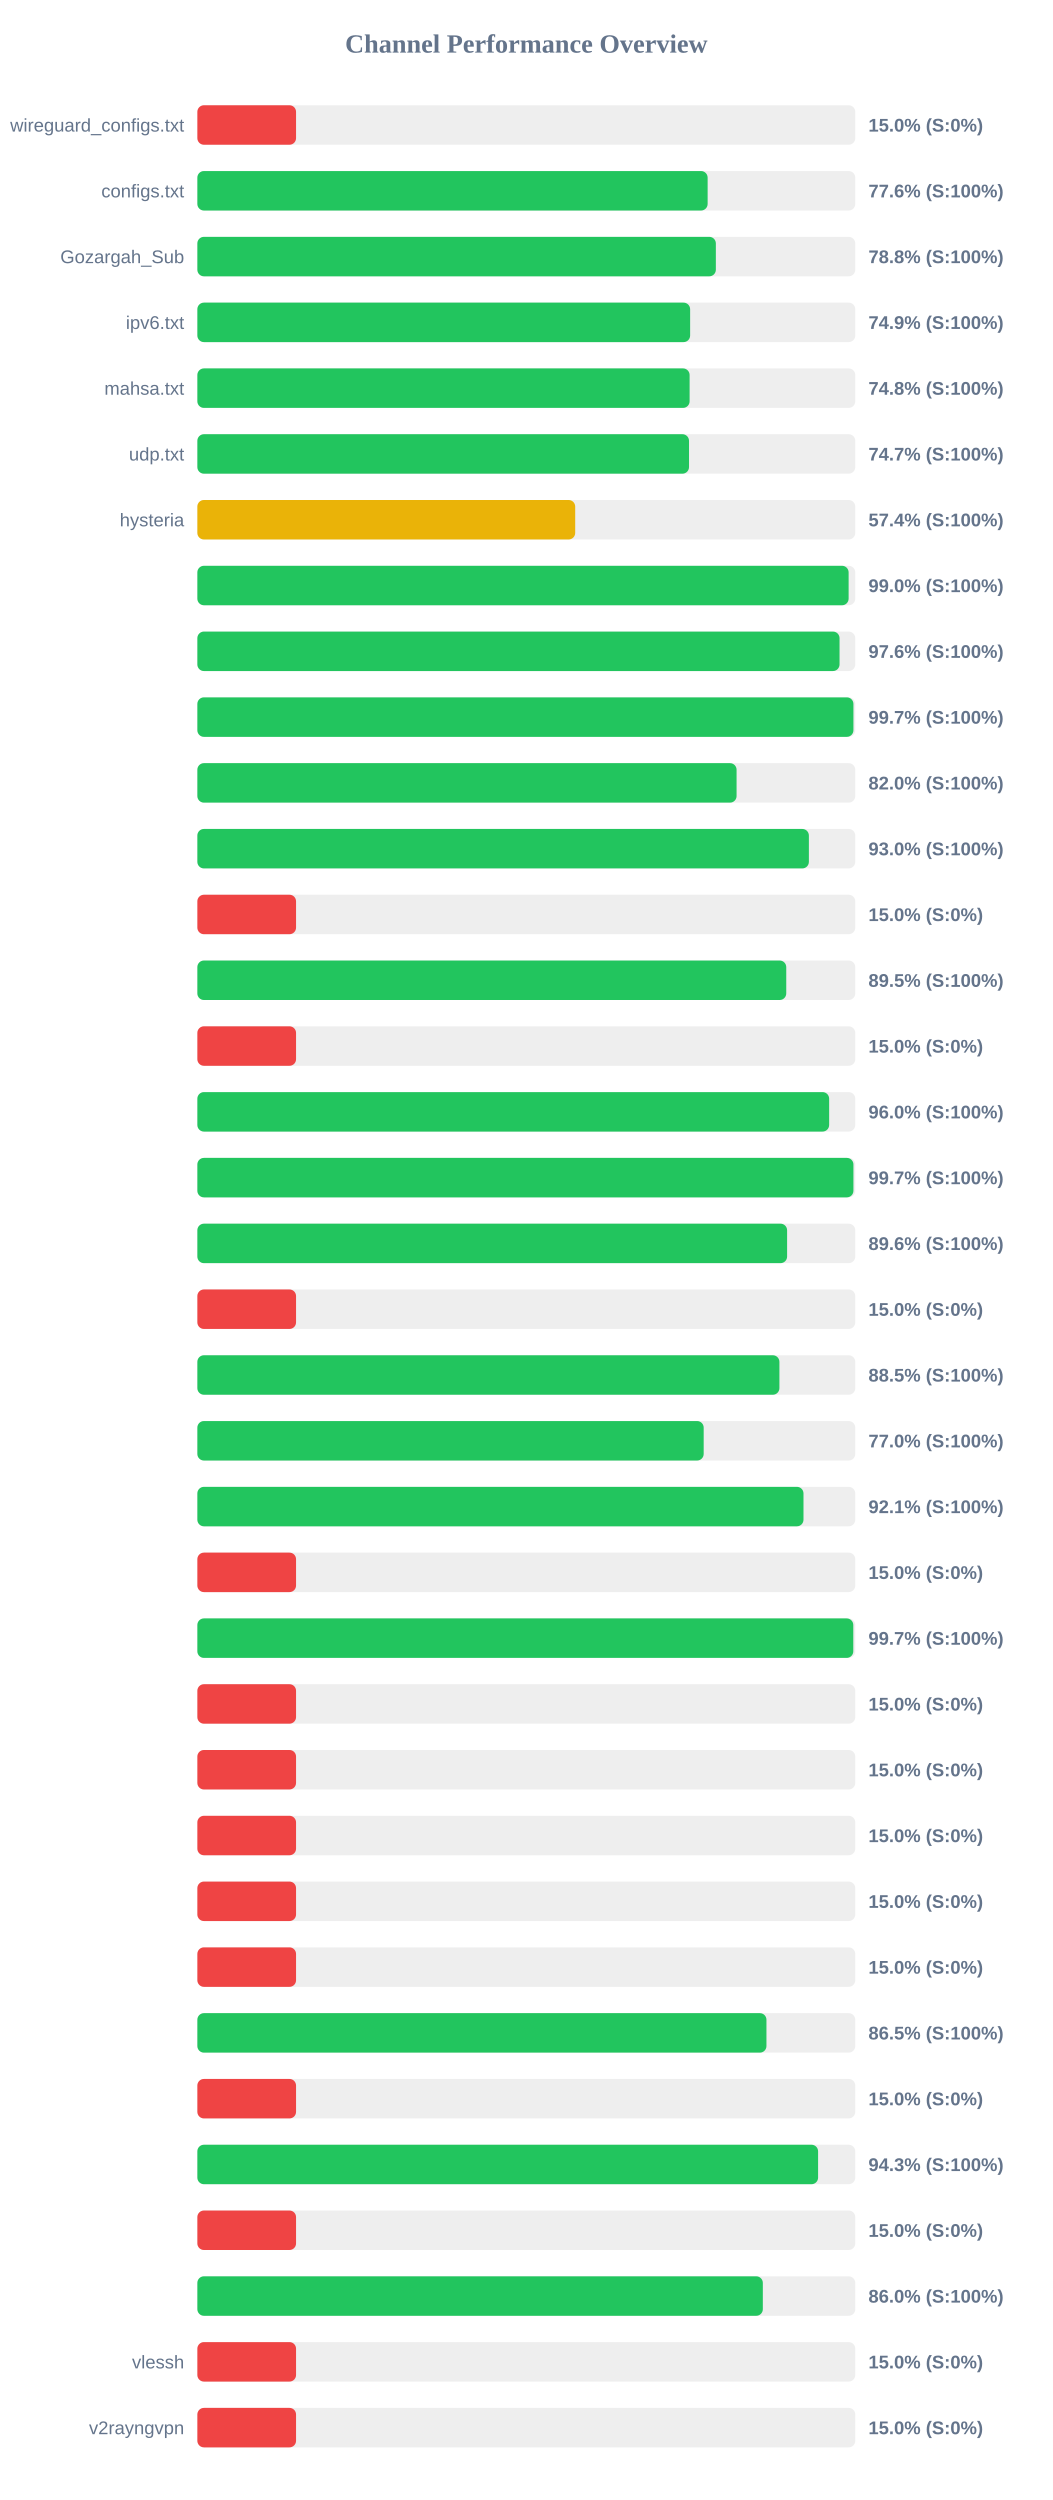
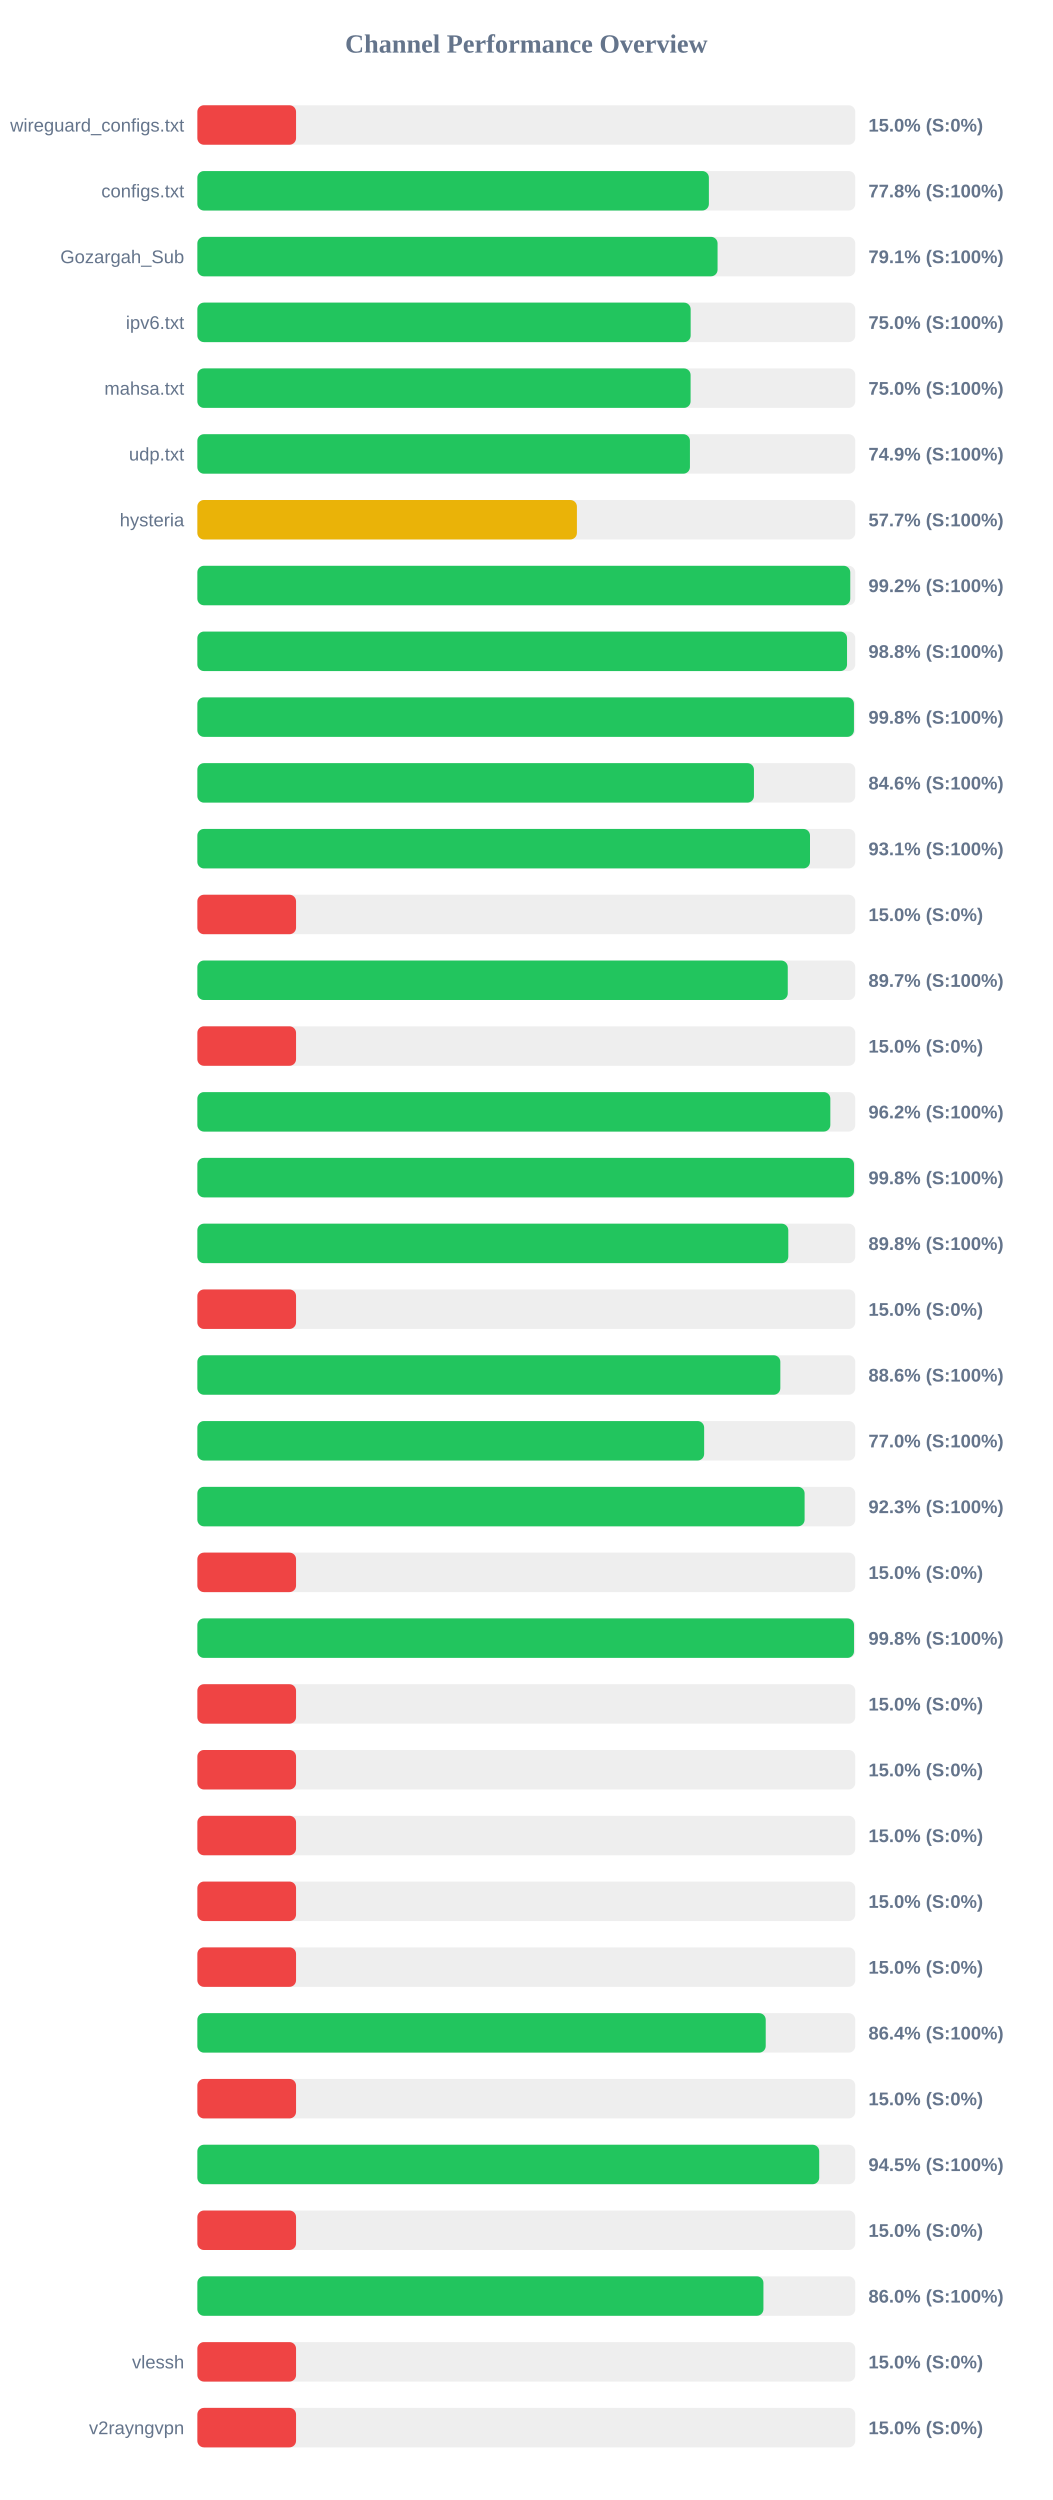
<svg xmlns="http://www.w3.org/2000/svg" width="800" height="1900" version="1.1">
  <style>
        .row { font: 14px Arial; fill: #64748b; }
        .score { font: bold 14px Arial; fill: #64748b; }
    </style>
  <text x="400" y="40" text-anchor="middle" font-size="20px" font-weight="bold" fill="#64748b">Channel Performance Overview</text>
  <rect x="150" y="80" width="500" height="30" fill="#eee" rx="5" />
  <rect x="150" y="80" width="75.0" height="30" fill="#ef4444" rx="5" />
  <text x="140" y="100" text-anchor="end" class="row">wireguard_configs.txt</text>
  <text x="660" y="100" text-anchor="start" class="score">15.0% (S:0%)</text>
  <rect x="150" y="130" width="500" height="30" fill="#eee" rx="5" />
-   <rect x="150" y="130" width="387.8" height="30" fill="#22c55e" rx="5" />
+   <rect x="150" y="130" width="388.75" height="30" fill="#22c55e" rx="5" />
  <text x="140" y="150" text-anchor="end" class="row">configs.txt</text>
-   <text x="660" y="150" text-anchor="start" class="score">77.6% (S:100%)</text>
+   <text x="660" y="150" text-anchor="start" class="score">77.8% (S:100%)</text>
  <rect x="150" y="180" width="500" height="30" fill="#eee" rx="5" />
-   <rect x="150" y="180" width="394.05" height="30" fill="#22c55e" rx="5" />
+   <rect x="150" y="180" width="395.35" height="30" fill="#22c55e" rx="5" />
  <text x="140" y="200" text-anchor="end" class="row">Gozargah_Sub</text>
-   <text x="660" y="200" text-anchor="start" class="score">78.8% (S:100%)</text>
+   <text x="660" y="200" text-anchor="start" class="score">79.1% (S:100%)</text>
  <rect x="150" y="230" width="500" height="30" fill="#eee" rx="5" />
-   <rect x="150" y="230" width="374.5" height="30" fill="#22c55e" rx="5" />
+   <rect x="150" y="230" width="374.9" height="30" fill="#22c55e" rx="5" />
  <text x="140" y="250" text-anchor="end" class="row">ipv6.txt</text>
-   <text x="660" y="250" text-anchor="start" class="score">74.9% (S:100%)</text>
+   <text x="660" y="250" text-anchor="start" class="score">75.0% (S:100%)</text>
  <rect x="150" y="280" width="500" height="30" fill="#eee" rx="5" />
-   <rect x="150" y="280" width="374.1" height="30" fill="#22c55e" rx="5" />
+   <rect x="150" y="280" width="374.85" height="30" fill="#22c55e" rx="5" />
  <text x="140" y="300" text-anchor="end" class="row">mahsa.txt</text>
-   <text x="660" y="300" text-anchor="start" class="score">74.8% (S:100%)</text>
+   <text x="660" y="300" text-anchor="start" class="score">75.0% (S:100%)</text>
  <rect x="150" y="330" width="500" height="30" fill="#eee" rx="5" />
-   <rect x="150" y="330" width="373.65" height="30" fill="#22c55e" rx="5" />
+   <rect x="150" y="330" width="374.35" height="30" fill="#22c55e" rx="5" />
  <text x="140" y="350" text-anchor="end" class="row">udp.txt</text>
-   <text x="660" y="350" text-anchor="start" class="score">74.7% (S:100%)</text>
+   <text x="660" y="350" text-anchor="start" class="score">74.9% (S:100%)</text>
  <rect x="150" y="380" width="500" height="30" fill="#eee" rx="5" />
-   <rect x="150" y="380" width="287.15" height="30" fill="#eab308" rx="5" />
+   <rect x="150" y="380" width="288.45" height="30" fill="#eab308" rx="5" />
  <text x="140" y="400" text-anchor="end" class="row">hysteria</text>
-   <text x="660" y="400" text-anchor="start" class="score">57.4% (S:100%)</text>
+   <text x="660" y="400" text-anchor="start" class="score">57.7% (S:100%)</text>
  <rect x="150" y="430" width="500" height="30" fill="#eee" rx="5" />
-   <rect x="150" y="430" width="494.95" height="30" fill="#22c55e" rx="5" />
+   <rect x="150" y="430" width="496.2" height="30" fill="#22c55e" rx="5" />
  <text x="140" y="450" text-anchor="end" class="row" />
-   <text x="660" y="450" text-anchor="start" class="score">99.0% (S:100%)</text>
+   <text x="660" y="450" text-anchor="start" class="score">99.2% (S:100%)</text>
  <rect x="150" y="480" width="500" height="30" fill="#eee" rx="5" />
-   <rect x="150" y="480" width="488.05" height="30" fill="#22c55e" rx="5" />
+   <rect x="150" y="480" width="493.75" height="30" fill="#22c55e" rx="5" />
  <text x="140" y="500" text-anchor="end" class="row" />
-   <text x="660" y="500" text-anchor="start" class="score">97.6% (S:100%)</text>
+   <text x="660" y="500" text-anchor="start" class="score">98.8% (S:100%)</text>
  <rect x="150" y="530" width="500" height="30" fill="#eee" rx="5" />
-   <rect x="150" y="530" width="498.6" height="30" fill="#22c55e" rx="5" />
+   <rect x="150" y="530" width="499.0" height="30" fill="#22c55e" rx="5" />
  <text x="140" y="550" text-anchor="end" class="row" />
-   <text x="660" y="550" text-anchor="start" class="score">99.7% (S:100%)</text>
+   <text x="660" y="550" text-anchor="start" class="score">99.8% (S:100%)</text>
  <rect x="150" y="580" width="500" height="30" fill="#eee" rx="5" />
-   <rect x="150" y="580" width="409.8" height="30" fill="#22c55e" rx="5" />
+   <rect x="150" y="580" width="423.0" height="30" fill="#22c55e" rx="5" />
  <text x="140" y="600" text-anchor="end" class="row" />
-   <text x="660" y="600" text-anchor="start" class="score">82.0% (S:100%)</text>
+   <text x="660" y="600" text-anchor="start" class="score">84.6% (S:100%)</text>
  <rect x="150" y="630" width="500" height="30" fill="#eee" rx="5" />
-   <rect x="150" y="630" width="464.75" height="30" fill="#22c55e" rx="5" />
+   <rect x="150" y="630" width="465.6" height="30" fill="#22c55e" rx="5" />
  <text x="140" y="650" text-anchor="end" class="row" />
-   <text x="660" y="650" text-anchor="start" class="score">93.0% (S:100%)</text>
+   <text x="660" y="650" text-anchor="start" class="score">93.1% (S:100%)</text>
  <rect x="150" y="680" width="500" height="30" fill="#eee" rx="5" />
  <rect x="150" y="680" width="75.0" height="30" fill="#ef4444" rx="5" />
  <text x="140" y="700" text-anchor="end" class="row" />
  <text x="660" y="700" text-anchor="start" class="score">15.0% (S:0%)</text>
  <rect x="150" y="730" width="500" height="30" fill="#eee" rx="5" />
-   <rect x="150" y="730" width="447.55" height="30" fill="#22c55e" rx="5" />
+   <rect x="150" y="730" width="448.7" height="30" fill="#22c55e" rx="5" />
  <text x="140" y="750" text-anchor="end" class="row" />
-   <text x="660" y="750" text-anchor="start" class="score">89.5% (S:100%)</text>
+   <text x="660" y="750" text-anchor="start" class="score">89.7% (S:100%)</text>
  <rect x="150" y="780" width="500" height="30" fill="#eee" rx="5" />
  <rect x="150" y="780" width="75.0" height="30" fill="#ef4444" rx="5" />
  <text x="140" y="800" text-anchor="end" class="row" />
  <text x="660" y="800" text-anchor="start" class="score">15.0% (S:0%)</text>
  <rect x="150" y="830" width="500" height="30" fill="#eee" rx="5" />
-   <rect x="150" y="830" width="480.15" height="30" fill="#22c55e" rx="5" />
+   <rect x="150" y="830" width="481.05" height="30" fill="#22c55e" rx="5" />
  <text x="140" y="850" text-anchor="end" class="row" />
-   <text x="660" y="850" text-anchor="start" class="score">96.0% (S:100%)</text>
+   <text x="660" y="850" text-anchor="start" class="score">96.2% (S:100%)</text>
  <rect x="150" y="880" width="500" height="30" fill="#eee" rx="5" />
-   <rect x="150" y="880" width="498.6" height="30" fill="#22c55e" rx="5" />
+   <rect x="150" y="880" width="499.05" height="30" fill="#22c55e" rx="5" />
  <text x="140" y="900" text-anchor="end" class="row" />
-   <text x="660" y="900" text-anchor="start" class="score">99.7% (S:100%)</text>
+   <text x="660" y="900" text-anchor="start" class="score">99.8% (S:100%)</text>
  <rect x="150" y="930" width="500" height="30" fill="#eee" rx="5" />
-   <rect x="150" y="930" width="448.2" height="30" fill="#22c55e" rx="5" />
+   <rect x="150" y="930" width="449.1" height="30" fill="#22c55e" rx="5" />
  <text x="140" y="950" text-anchor="end" class="row" />
-   <text x="660" y="950" text-anchor="start" class="score">89.6% (S:100%)</text>
+   <text x="660" y="950" text-anchor="start" class="score">89.8% (S:100%)</text>
  <rect x="150" y="980" width="500" height="30" fill="#eee" rx="5" />
  <rect x="150" y="980" width="75.0" height="30" fill="#ef4444" rx="5" />
  <text x="140" y="1000" text-anchor="end" class="row" />
  <text x="660" y="1000" text-anchor="start" class="score">15.0% (S:0%)</text>
  <rect x="150" y="1030" width="500" height="30" fill="#eee" rx="5" />
-   <rect x="150" y="1030" width="442.35" height="30" fill="#22c55e" rx="5" />
+   <rect x="150" y="1030" width="443.05" height="30" fill="#22c55e" rx="5" />
  <text x="140" y="1050" text-anchor="end" class="row" />
-   <text x="660" y="1050" text-anchor="start" class="score">88.5% (S:100%)</text>
+   <text x="660" y="1050" text-anchor="start" class="score">88.6% (S:100%)</text>
  <rect x="150" y="1080" width="500" height="30" fill="#eee" rx="5" />
-   <rect x="150" y="1080" width="384.8" height="30" fill="#22c55e" rx="5" />
+   <rect x="150" y="1080" width="385.15" height="30" fill="#22c55e" rx="5" />
  <text x="140" y="1100" text-anchor="end" class="row" />
  <text x="660" y="1100" text-anchor="start" class="score">77.0% (S:100%)</text>
  <rect x="150" y="1130" width="500" height="30" fill="#eee" rx="5" />
-   <rect x="150" y="1130" width="460.65" height="30" fill="#22c55e" rx="5" />
+   <rect x="150" y="1130" width="461.5" height="30" fill="#22c55e" rx="5" />
  <text x="140" y="1150" text-anchor="end" class="row" />
-   <text x="660" y="1150" text-anchor="start" class="score">92.1% (S:100%)</text>
+   <text x="660" y="1150" text-anchor="start" class="score">92.3% (S:100%)</text>
  <rect x="150" y="1180" width="500" height="30" fill="#eee" rx="5" />
  <rect x="150" y="1180" width="75.0" height="30" fill="#ef4444" rx="5" />
  <text x="140" y="1200" text-anchor="end" class="row" />
  <text x="660" y="1200" text-anchor="start" class="score">15.0% (S:0%)</text>
  <rect x="150" y="1230" width="500" height="30" fill="#eee" rx="5" />
-   <rect x="150" y="1230" width="498.5" height="30" fill="#22c55e" rx="5" />
+   <rect x="150" y="1230" width="499.05" height="30" fill="#22c55e" rx="5" />
  <text x="140" y="1250" text-anchor="end" class="row" />
-   <text x="660" y="1250" text-anchor="start" class="score">99.7% (S:100%)</text>
+   <text x="660" y="1250" text-anchor="start" class="score">99.8% (S:100%)</text>
  <rect x="150" y="1280" width="500" height="30" fill="#eee" rx="5" />
  <rect x="150" y="1280" width="75.0" height="30" fill="#ef4444" rx="5" />
  <text x="140" y="1300" text-anchor="end" class="row" />
  <text x="660" y="1300" text-anchor="start" class="score">15.0% (S:0%)</text>
  <rect x="150" y="1330" width="500" height="30" fill="#eee" rx="5" />
  <rect x="150" y="1330" width="75.0" height="30" fill="#ef4444" rx="5" />
  <text x="140" y="1350" text-anchor="end" class="row" />
  <text x="660" y="1350" text-anchor="start" class="score">15.0% (S:0%)</text>
  <rect x="150" y="1380" width="500" height="30" fill="#eee" rx="5" />
  <rect x="150" y="1380" width="75.0" height="30" fill="#ef4444" rx="5" />
  <text x="140" y="1400" text-anchor="end" class="row" />
  <text x="660" y="1400" text-anchor="start" class="score">15.0% (S:0%)</text>
  <rect x="150" y="1430" width="500" height="30" fill="#eee" rx="5" />
  <rect x="150" y="1430" width="75.0" height="30" fill="#ef4444" rx="5" />
  <text x="140" y="1450" text-anchor="end" class="row" />
  <text x="660" y="1450" text-anchor="start" class="score">15.0% (S:0%)</text>
  <rect x="150" y="1480" width="500" height="30" fill="#eee" rx="5" />
  <rect x="150" y="1480" width="75.0" height="30" fill="#ef4444" rx="5" />
  <text x="140" y="1500" text-anchor="end" class="row" />
  <text x="660" y="1500" text-anchor="start" class="score">15.0% (S:0%)</text>
  <rect x="150" y="1530" width="500" height="30" fill="#eee" rx="5" />
-   <rect x="150" y="1530" width="432.5" height="30" fill="#22c55e" rx="5" />
+   <rect x="150" y="1530" width="431.95" height="30" fill="#22c55e" rx="5" />
  <text x="140" y="1550" text-anchor="end" class="row" />
-   <text x="660" y="1550" text-anchor="start" class="score">86.5% (S:100%)</text>
+   <text x="660" y="1550" text-anchor="start" class="score">86.4% (S:100%)</text>
  <rect x="150" y="1580" width="500" height="30" fill="#eee" rx="5" />
  <rect x="150" y="1580" width="75.0" height="30" fill="#ef4444" rx="5" />
  <text x="140" y="1600" text-anchor="end" class="row" />
  <text x="660" y="1600" text-anchor="start" class="score">15.0% (S:0%)</text>
  <rect x="150" y="1630" width="500" height="30" fill="#eee" rx="5" />
-   <rect x="150" y="1630" width="471.75" height="30" fill="#22c55e" rx="5" />
+   <rect x="150" y="1630" width="472.6" height="30" fill="#22c55e" rx="5" />
  <text x="140" y="1650" text-anchor="end" class="row" />
-   <text x="660" y="1650" text-anchor="start" class="score">94.3% (S:100%)</text>
+   <text x="660" y="1650" text-anchor="start" class="score">94.5% (S:100%)</text>
  <rect x="150" y="1680" width="500" height="30" fill="#eee" rx="5" />
  <rect x="150" y="1680" width="75.0" height="30" fill="#ef4444" rx="5" />
  <text x="140" y="1700" text-anchor="end" class="row" />
  <text x="660" y="1700" text-anchor="start" class="score">15.0% (S:0%)</text>
  <rect x="150" y="1730" width="500" height="30" fill="#eee" rx="5" />
-   <rect x="150" y="1730" width="429.75" height="30" fill="#22c55e" rx="5" />
+   <rect x="150" y="1730" width="430.2" height="30" fill="#22c55e" rx="5" />
  <text x="140" y="1750" text-anchor="end" class="row" />
  <text x="660" y="1750" text-anchor="start" class="score">86.0% (S:100%)</text>
  <rect x="150" y="1780" width="500" height="30" fill="#eee" rx="5" />
  <rect x="150" y="1780" width="75.0" height="30" fill="#ef4444" rx="5" />
  <text x="140" y="1800" text-anchor="end" class="row">vlessh</text>
  <text x="660" y="1800" text-anchor="start" class="score">15.0% (S:0%)</text>
  <rect x="150" y="1830" width="500" height="30" fill="#eee" rx="5" />
  <rect x="150" y="1830" width="75.0" height="30" fill="#ef4444" rx="5" />
  <text x="140" y="1850" text-anchor="end" class="row">v2rayngvpn</text>
  <text x="660" y="1850" text-anchor="start" class="score">15.0% (S:0%)</text>
</svg>
